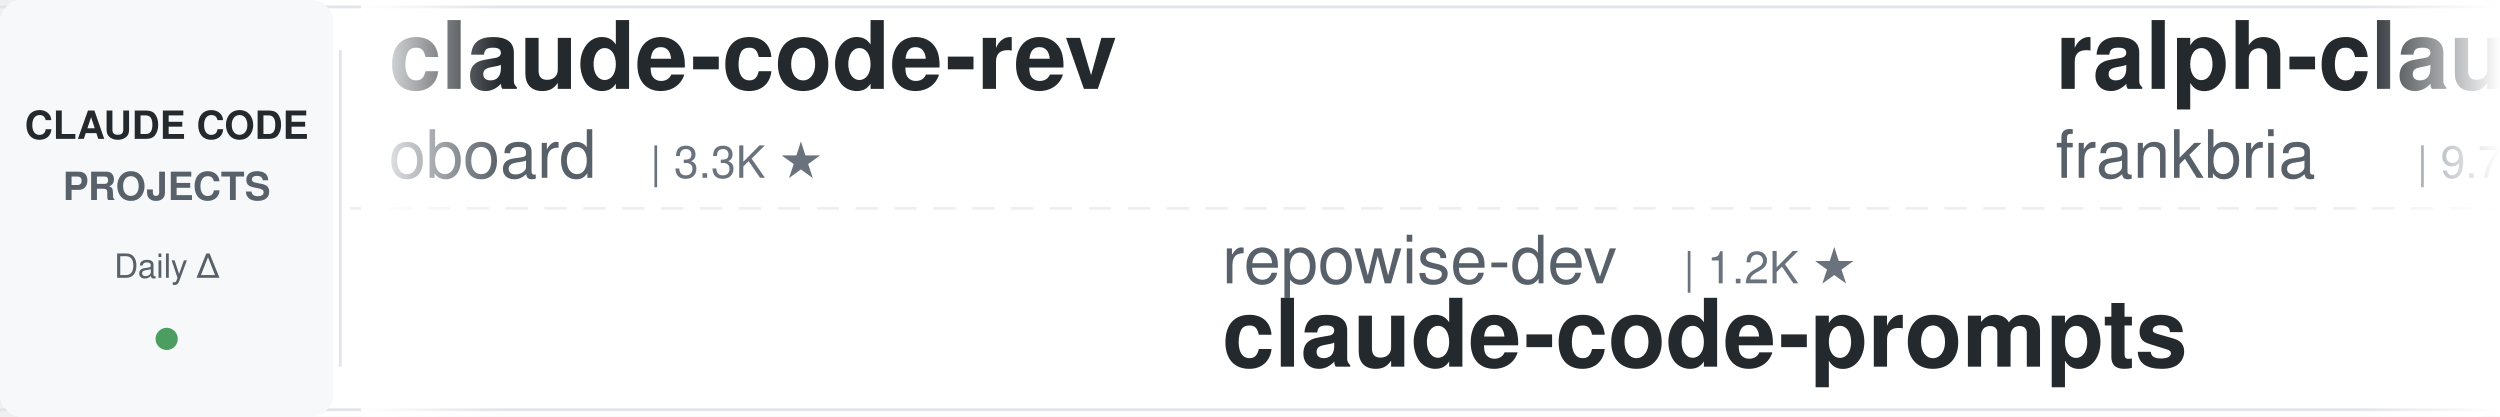
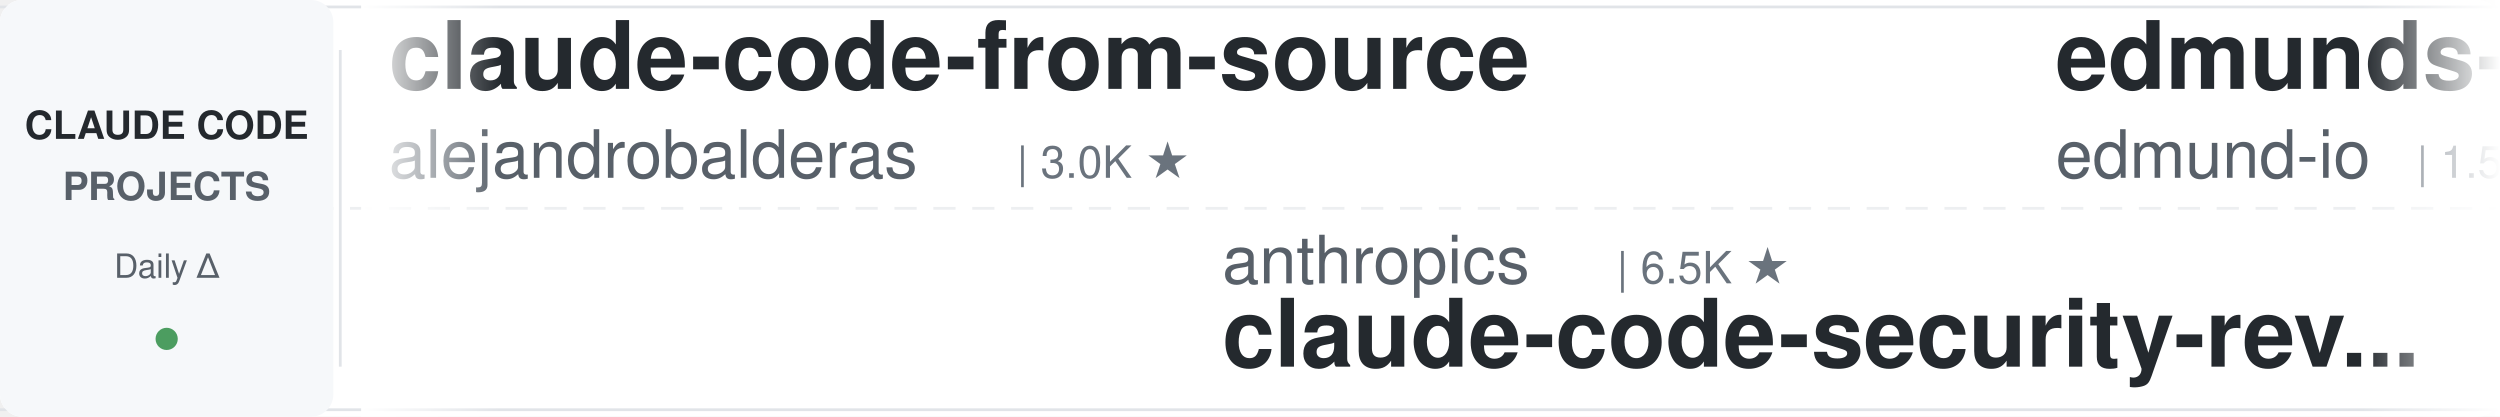
<svg xmlns="http://www.w3.org/2000/svg" width="900" height="150">
  <defs>
    <linearGradient id="leftFade" x1="0%" y1="0%" x2="100%" y2="0%">
      <stop offset="0%" style="stop-color:#ffffff;stop-opacity:1" />
      <stop offset="100%" style="stop-color:#ffffff;stop-opacity:0" />
    </linearGradient>
    <linearGradient id="rightFade" x1="0%" y1="0%" x2="100%" y2="0%">
      <stop offset="0%" style="stop-color:#ffffff;stop-opacity:0" />
      <stop offset="100%" style="stop-color:#ffffff;stop-opacity:1" />
    </linearGradient>
  </defs>
  <rect width="900" height="150" fill="#ffffff" rx="8" />
  <rect x="0" y="2" width="900" height="1" fill="#e1e4e8" />
  <rect x="0" y="147" width="900" height="1" fill="#e1e4e8" />
  <line x1="0" y1="75" x2="900" y2="75" stroke="#e1e4e8" stroke-width="1" stroke-dasharray="8 6" opacity="0.6" />
  <rect x="0" y="0" width="120" height="150" fill="#f6f8fa" rx="8" />
  <text x="60" y="50" font-family="-apple-system, BlinkMacSystemFont, 'Segoe UI', Helvetica, Arial, sans-serif" font-size="14" font-weight="600" fill="#24292e" text-anchor="middle">CLAUDE CODE</text>
  <text x="60" y="72" font-family="-apple-system, BlinkMacSystemFont, 'Segoe UI', Helvetica, Arial, sans-serif" font-size="14" font-weight="600" fill="#586069" text-anchor="middle">PROJECTS</text>
  <text x="60" y="100" font-family="-apple-system, BlinkMacSystemFont, 'Segoe UI', Helvetica, Arial, sans-serif" font-size="12" font-weight="500" fill="#586069" text-anchor="middle">Daily Δ</text>
  <circle cx="60" cy="122" r="4" fill="#22863a" opacity="0.8" />
  <rect x="122" y="18" width="1" height="114" fill="#e1e4e8" />
  <clipPath id="tickerClip">
    <rect x="130" y="0" width="770" height="150" />
  </clipPath>
  <g clip-path="url(#tickerClip)">
    <g id="tickerItems">
      <animateTransform attributeName="transform" attributeType="XML" type="translate" from="0 0" to="-3000 0" dur="54s" repeatCount="indefinite" />
      <g transform="translate(0, 0)">
-         <text x="140" y="32" font-family="-apple-system, BlinkMacSystemFont, 'Segoe UI', Helvetica, Arial, sans-serif" font-size="34" font-weight="600" fill="#24292e">claude-code-rev</text>
-         <text x="140" y="64" font-family="-apple-system, BlinkMacSystemFont, 'Segoe UI', Helvetica, Arial, sans-serif" font-size="24" font-weight="400" fill="#586069">oboard</text>
-         <text x="234" y="64" font-family="-apple-system, BlinkMacSystemFont, 'Segoe UI', Helvetica, Arial, sans-serif" font-size="16" font-weight="500" fill="#6a737d">| 3.3K ★</text>
+         <text x="140" y="32" font-family="-apple-system, BlinkMacSystemFont, 'Segoe UI', Helvetica, Arial, sans-serif" font-size="34" font-weight="600" fill="#24292e">claude-code-from-source</text>
+         <text x="140" y="64" font-family="-apple-system, BlinkMacSystemFont, 'Segoe UI', Helvetica, Arial, sans-serif" font-size="24" font-weight="400" fill="#586069">alejandrobalderas</text>
+         <text x="366" y="64" font-family="-apple-system, BlinkMacSystemFont, 'Segoe UI', Helvetica, Arial, sans-serif" font-size="16" font-weight="500" fill="#6a737d">| 3.0K ★</text>
      </g>
      <g transform="translate(300, 0)">
-         <text x="140" y="102" font-family="-apple-system, BlinkMacSystemFont, 'Segoe UI', Helvetica, Arial, sans-serif" font-size="24" font-weight="400" fill="#586069">repowise-dev</text>
-         <text x="306" y="102" font-family="-apple-system, BlinkMacSystemFont, 'Segoe UI', Helvetica, Arial, sans-serif" font-size="16" font-weight="500" fill="#6a737d">| 1.2K ★</text>
-         <text x="140" y="132" font-family="-apple-system, BlinkMacSystemFont, 'Segoe UI', Helvetica, Arial, sans-serif" font-size="34" font-weight="600" fill="#24292e">claude-code-prompts</text>
+         <text x="140" y="102" font-family="-apple-system, BlinkMacSystemFont, 'Segoe UI', Helvetica, Arial, sans-serif" font-size="24" font-weight="400" fill="#586069">anthropics</text>
+         <text x="282" y="102" font-family="-apple-system, BlinkMacSystemFont, 'Segoe UI', Helvetica, Arial, sans-serif" font-size="16" font-weight="500" fill="#6a737d">| 6.5K ★</text>
+         <text x="140" y="132" font-family="-apple-system, BlinkMacSystemFont, 'Segoe UI', Helvetica, Arial, sans-serif" font-size="34" font-weight="600" fill="#24292e">claude-code-security-rev...</text>
      </g>
      <g transform="translate(600, 0)">
-         <text x="140" y="32" font-family="-apple-system, BlinkMacSystemFont, 'Segoe UI', Helvetica, Arial, sans-serif" font-size="34" font-weight="600" fill="#24292e">ralph-claude-code</text>
-         <text x="140" y="64" font-family="-apple-system, BlinkMacSystemFont, 'Segoe UI', Helvetica, Arial, sans-serif" font-size="24" font-weight="400" fill="#586069">frankbria</text>
-         <text x="270" y="64" font-family="-apple-system, BlinkMacSystemFont, 'Segoe UI', Helvetica, Arial, sans-serif" font-size="16" font-weight="500" fill="#6a737d">| 9.7K ★</text>
+         <text x="140" y="32" font-family="-apple-system, BlinkMacSystemFont, 'Segoe UI', Helvetica, Arial, sans-serif" font-size="34" font-weight="600" fill="#24292e">edmunds-claude-code</text>
+         <text x="140" y="64" font-family="-apple-system, BlinkMacSystemFont, 'Segoe UI', Helvetica, Arial, sans-serif" font-size="24" font-weight="400" fill="#586069">edmund-io</text>
+         <text x="270" y="64" font-family="-apple-system, BlinkMacSystemFont, 'Segoe UI', Helvetica, Arial, sans-serif" font-size="16" font-weight="500" fill="#6a737d">| 1.5K ★</text>
      </g>
      <g transform="translate(900, 0)">
-         <text x="140" y="102" font-family="-apple-system, BlinkMacSystemFont, 'Segoe UI', Helvetica, Arial, sans-serif" font-size="24" font-weight="400" fill="#586069">shanraisshan</text>
-         <text x="306" y="102" font-family="-apple-system, BlinkMacSystemFont, 'Segoe UI', Helvetica, Arial, sans-serif" font-size="16" font-weight="500" fill="#6a737d">| 67.8K ★</text>
-         <text x="140" y="132" font-family="-apple-system, BlinkMacSystemFont, 'Segoe UI', Helvetica, Arial, sans-serif" font-size="34" font-weight="600" fill="#24292e">claude-code-best-practic...</text>
+         <text x="140" y="102" font-family="-apple-system, BlinkMacSystemFont, 'Segoe UI', Helvetica, Arial, sans-serif" font-size="24" font-weight="400" fill="#586069">techjarves</text>
+         <text x="282" y="102" font-family="-apple-system, BlinkMacSystemFont, 'Segoe UI', Helvetica, Arial, sans-serif" font-size="16" font-weight="500" fill="#6a737d">| 1.6K ★</text>
+         <text x="140" y="132" font-family="-apple-system, BlinkMacSystemFont, 'Segoe UI', Helvetica, Arial, sans-serif" font-size="34" font-weight="600" fill="#24292e">ClaudeCode-Portable</text>
      </g>
      <g transform="translate(1200, 0)">
-         <text x="140" y="32" font-family="-apple-system, BlinkMacSystemFont, 'Segoe UI', Helvetica, Arial, sans-serif" font-size="34" font-weight="600" fill="#24292e">learn-claude-code</text>
-         <text x="140" y="64" font-family="-apple-system, BlinkMacSystemFont, 'Segoe UI', Helvetica, Arial, sans-serif" font-size="24" font-weight="400" fill="#586069">shareAI-lab</text>
-         <text x="294" y="64" font-family="-apple-system, BlinkMacSystemFont, 'Segoe UI', Helvetica, Arial, sans-serif" font-size="16" font-weight="500" fill="#6a737d">| 78.9K ★</text>
+         <text x="140" y="32" font-family="-apple-system, BlinkMacSystemFont, 'Segoe UI', Helvetica, Arial, sans-serif" font-size="34" font-weight="600" fill="#24292e">claude-code-reverse</text>
+         <text x="140" y="64" font-family="-apple-system, BlinkMacSystemFont, 'Segoe UI', Helvetica, Arial, sans-serif" font-size="24" font-weight="400" fill="#586069">Yuyz0112</text>
+         <text x="258" y="64" font-family="-apple-system, BlinkMacSystemFont, 'Segoe UI', Helvetica, Arial, sans-serif" font-size="16" font-weight="500" fill="#6a737d">| 2.4K ★</text>
      </g>
      <g transform="translate(1500, 0)">
-         <text x="140" y="102" font-family="-apple-system, BlinkMacSystemFont, 'Segoe UI', Helvetica, Arial, sans-serif" font-size="24" font-weight="400" fill="#586069">multica-ai</text>
-         <text x="282" y="102" font-family="-apple-system, BlinkMacSystemFont, 'Segoe UI', Helvetica, Arial, sans-serif" font-size="16" font-weight="500" fill="#6a737d">| 221.4K ★</text>
-         <text x="140" y="132" font-family="-apple-system, BlinkMacSystemFont, 'Segoe UI', Helvetica, Arial, sans-serif" font-size="34" font-weight="600" fill="#24292e">andrej-karpathy-skills</text>
+         <text x="140" y="102" font-family="-apple-system, BlinkMacSystemFont, 'Segoe UI', Helvetica, Arial, sans-serif" font-size="24" font-weight="400" fill="#586069">Pimzino</text>
+         <text x="246" y="102" font-family="-apple-system, BlinkMacSystemFont, 'Segoe UI', Helvetica, Arial, sans-serif" font-size="16" font-weight="500" fill="#6a737d">| 3.9K ★</text>
+         <text x="140" y="132" font-family="-apple-system, BlinkMacSystemFont, 'Segoe UI', Helvetica, Arial, sans-serif" font-size="34" font-weight="600" fill="#24292e">claude-code-spec-workflo...</text>
      </g>
      <g transform="translate(1800, 0)">
-         <text x="140" y="32" font-family="-apple-system, BlinkMacSystemFont, 'Segoe UI', Helvetica, Arial, sans-serif" font-size="34" font-weight="600" fill="#24292e">claude-code-system-promp...</text>
-         <text x="140" y="64" font-family="-apple-system, BlinkMacSystemFont, 'Segoe UI', Helvetica, Arial, sans-serif" font-size="24" font-weight="400" fill="#586069">Piebald-AI</text>
-         <text x="282" y="64" font-family="-apple-system, BlinkMacSystemFont, 'Segoe UI', Helvetica, Arial, sans-serif" font-size="16" font-weight="500" fill="#6a737d">| 12.9K ★</text>
+         <text x="140" y="32" font-family="-apple-system, BlinkMacSystemFont, 'Segoe UI', Helvetica, Arial, sans-serif" font-size="34" font-weight="600" fill="#24292e">everything-claude-code</text>
+         <text x="140" y="64" font-family="-apple-system, BlinkMacSystemFont, 'Segoe UI', Helvetica, Arial, sans-serif" font-size="24" font-weight="400" fill="#586069">WorldFlowAI</text>
+         <text x="294" y="64" font-family="-apple-system, BlinkMacSystemFont, 'Segoe UI', Helvetica, Arial, sans-serif" font-size="16" font-weight="500" fill="#6a737d">| 5.1K ★</text>
      </g>
      <g transform="translate(2100, 0)">
-         <text x="140" y="102" font-family="-apple-system, BlinkMacSystemFont, 'Segoe UI', Helvetica, Arial, sans-serif" font-size="24" font-weight="400" fill="#586069">SeemSeam</text>
-         <text x="258" y="102" font-family="-apple-system, BlinkMacSystemFont, 'Segoe UI', Helvetica, Arial, sans-serif" font-size="16" font-weight="500" fill="#6a737d">| 3.6K ★</text>
-         <text x="140" y="132" font-family="-apple-system, BlinkMacSystemFont, 'Segoe UI', Helvetica, Arial, sans-serif" font-size="34" font-weight="600" fill="#24292e">claude_codex_bridge</text>
+         <text x="140" y="102" font-family="-apple-system, BlinkMacSystemFont, 'Segoe UI', Helvetica, Arial, sans-serif" font-size="24" font-weight="400" fill="#586069">affaan-m</text>
+         <text x="258" y="102" font-family="-apple-system, BlinkMacSystemFont, 'Segoe UI', Helvetica, Arial, sans-serif" font-size="16" font-weight="500" fill="#6a737d">| 284.7K ★</text>
+         <text x="140" y="132" font-family="-apple-system, BlinkMacSystemFont, 'Segoe UI', Helvetica, Arial, sans-serif" font-size="34" font-weight="600" fill="#24292e">ECC</text>
      </g>
      <g transform="translate(2400, 0)">
-         <text x="140" y="32" font-family="-apple-system, BlinkMacSystemFont, 'Segoe UI', Helvetica, Arial, sans-serif" font-size="34" font-weight="600" fill="#24292e">claude-code-telegram</text>
-         <text x="140" y="64" font-family="-apple-system, BlinkMacSystemFont, 'Segoe UI', Helvetica, Arial, sans-serif" font-size="24" font-weight="400" fill="#586069">overwirehq</text>
-         <text x="282" y="64" font-family="-apple-system, BlinkMacSystemFont, 'Segoe UI', Helvetica, Arial, sans-serif" font-size="16" font-weight="500" fill="#6a737d">| 2.8K ★</text>
+         <text x="140" y="32" font-family="-apple-system, BlinkMacSystemFont, 'Segoe UI', Helvetica, Arial, sans-serif" font-size="34" font-weight="600" fill="#24292e">claude-code-proxy</text>
+         <text x="140" y="64" font-family="-apple-system, BlinkMacSystemFont, 'Segoe UI', Helvetica, Arial, sans-serif" font-size="24" font-weight="400" fill="#586069">1rgs</text>
+         <text x="210" y="64" font-family="-apple-system, BlinkMacSystemFont, 'Segoe UI', Helvetica, Arial, sans-serif" font-size="16" font-weight="500" fill="#6a737d">| 3.8K ★</text>
      </g>
      <g transform="translate(2700, 0)">
-         <text x="140" y="102" font-family="-apple-system, BlinkMacSystemFont, 'Segoe UI', Helvetica, Arial, sans-serif" font-size="24" font-weight="400" fill="#586069">simonw</text>
-         <text x="234" y="102" font-family="-apple-system, BlinkMacSystemFont, 'Segoe UI', Helvetica, Arial, sans-serif" font-size="16" font-weight="500" fill="#6a737d">| 1.7K ★</text>
-         <text x="140" y="132" font-family="-apple-system, BlinkMacSystemFont, 'Segoe UI', Helvetica, Arial, sans-serif" font-size="34" font-weight="600" fill="#24292e">claude-code-transcripts</text>
+         <text x="140" y="102" font-family="-apple-system, BlinkMacSystemFont, 'Segoe UI', Helvetica, Arial, sans-serif" font-size="24" font-weight="400" fill="#586069">disler</text>
+         <text x="234" y="102" font-family="-apple-system, BlinkMacSystemFont, 'Segoe UI', Helvetica, Arial, sans-serif" font-size="16" font-weight="500" fill="#6a737d">| 3.9K ★</text>
+         <text x="140" y="132" font-family="-apple-system, BlinkMacSystemFont, 'Segoe UI', Helvetica, Arial, sans-serif" font-size="34" font-weight="600" fill="#24292e">claude-code-hooks-master...</text>
      </g>
      <g transform="translate(3000, 0)">
-         <text x="140" y="32" font-family="-apple-system, BlinkMacSystemFont, 'Segoe UI', Helvetica, Arial, sans-serif" font-size="34" font-weight="600" fill="#24292e">claude-code-rev</text>
-         <text x="140" y="64" font-family="-apple-system, BlinkMacSystemFont, 'Segoe UI', Helvetica, Arial, sans-serif" font-size="24" font-weight="400" fill="#586069">oboard</text>
-         <text x="234" y="64" font-family="-apple-system, BlinkMacSystemFont, 'Segoe UI', Helvetica, Arial, sans-serif" font-size="16" font-weight="500" fill="#6a737d">| 3.3K ★</text>
+         <text x="140" y="32" font-family="-apple-system, BlinkMacSystemFont, 'Segoe UI', Helvetica, Arial, sans-serif" font-size="34" font-weight="600" fill="#24292e">claude-code-from-source</text>
+         <text x="140" y="64" font-family="-apple-system, BlinkMacSystemFont, 'Segoe UI', Helvetica, Arial, sans-serif" font-size="24" font-weight="400" fill="#586069">alejandrobalderas</text>
+         <text x="366" y="64" font-family="-apple-system, BlinkMacSystemFont, 'Segoe UI', Helvetica, Arial, sans-serif" font-size="16" font-weight="500" fill="#6a737d">| 3.0K ★</text>
      </g>
      <g transform="translate(3300, 0)">
-         <text x="140" y="102" font-family="-apple-system, BlinkMacSystemFont, 'Segoe UI', Helvetica, Arial, sans-serif" font-size="24" font-weight="400" fill="#586069">repowise-dev</text>
-         <text x="306" y="102" font-family="-apple-system, BlinkMacSystemFont, 'Segoe UI', Helvetica, Arial, sans-serif" font-size="16" font-weight="500" fill="#6a737d">| 1.2K ★</text>
-         <text x="140" y="132" font-family="-apple-system, BlinkMacSystemFont, 'Segoe UI', Helvetica, Arial, sans-serif" font-size="34" font-weight="600" fill="#24292e">claude-code-prompts</text>
+         <text x="140" y="102" font-family="-apple-system, BlinkMacSystemFont, 'Segoe UI', Helvetica, Arial, sans-serif" font-size="24" font-weight="400" fill="#586069">anthropics</text>
+         <text x="282" y="102" font-family="-apple-system, BlinkMacSystemFont, 'Segoe UI', Helvetica, Arial, sans-serif" font-size="16" font-weight="500" fill="#6a737d">| 6.5K ★</text>
+         <text x="140" y="132" font-family="-apple-system, BlinkMacSystemFont, 'Segoe UI', Helvetica, Arial, sans-serif" font-size="34" font-weight="600" fill="#24292e">claude-code-security-rev...</text>
      </g>
      <g transform="translate(3600, 0)">
-         <text x="140" y="32" font-family="-apple-system, BlinkMacSystemFont, 'Segoe UI', Helvetica, Arial, sans-serif" font-size="34" font-weight="600" fill="#24292e">ralph-claude-code</text>
-         <text x="140" y="64" font-family="-apple-system, BlinkMacSystemFont, 'Segoe UI', Helvetica, Arial, sans-serif" font-size="24" font-weight="400" fill="#586069">frankbria</text>
-         <text x="270" y="64" font-family="-apple-system, BlinkMacSystemFont, 'Segoe UI', Helvetica, Arial, sans-serif" font-size="16" font-weight="500" fill="#6a737d">| 9.7K ★</text>
+         <text x="140" y="32" font-family="-apple-system, BlinkMacSystemFont, 'Segoe UI', Helvetica, Arial, sans-serif" font-size="34" font-weight="600" fill="#24292e">edmunds-claude-code</text>
+         <text x="140" y="64" font-family="-apple-system, BlinkMacSystemFont, 'Segoe UI', Helvetica, Arial, sans-serif" font-size="24" font-weight="400" fill="#586069">edmund-io</text>
+         <text x="270" y="64" font-family="-apple-system, BlinkMacSystemFont, 'Segoe UI', Helvetica, Arial, sans-serif" font-size="16" font-weight="500" fill="#6a737d">| 1.5K ★</text>
      </g>
      <g transform="translate(3900, 0)">
-         <text x="140" y="102" font-family="-apple-system, BlinkMacSystemFont, 'Segoe UI', Helvetica, Arial, sans-serif" font-size="24" font-weight="400" fill="#586069">shanraisshan</text>
-         <text x="306" y="102" font-family="-apple-system, BlinkMacSystemFont, 'Segoe UI', Helvetica, Arial, sans-serif" font-size="16" font-weight="500" fill="#6a737d">| 67.8K ★</text>
-         <text x="140" y="132" font-family="-apple-system, BlinkMacSystemFont, 'Segoe UI', Helvetica, Arial, sans-serif" font-size="34" font-weight="600" fill="#24292e">claude-code-best-practic...</text>
+         <text x="140" y="102" font-family="-apple-system, BlinkMacSystemFont, 'Segoe UI', Helvetica, Arial, sans-serif" font-size="24" font-weight="400" fill="#586069">techjarves</text>
+         <text x="282" y="102" font-family="-apple-system, BlinkMacSystemFont, 'Segoe UI', Helvetica, Arial, sans-serif" font-size="16" font-weight="500" fill="#6a737d">| 1.6K ★</text>
+         <text x="140" y="132" font-family="-apple-system, BlinkMacSystemFont, 'Segoe UI', Helvetica, Arial, sans-serif" font-size="34" font-weight="600" fill="#24292e">ClaudeCode-Portable</text>
      </g>
    </g>
  </g>
  <rect x="130" y="0" width="50" height="150" fill="url(#leftFade)" />
  <rect x="850" y="0" width="50" height="150" fill="url(#rightFade)" />
</svg>
